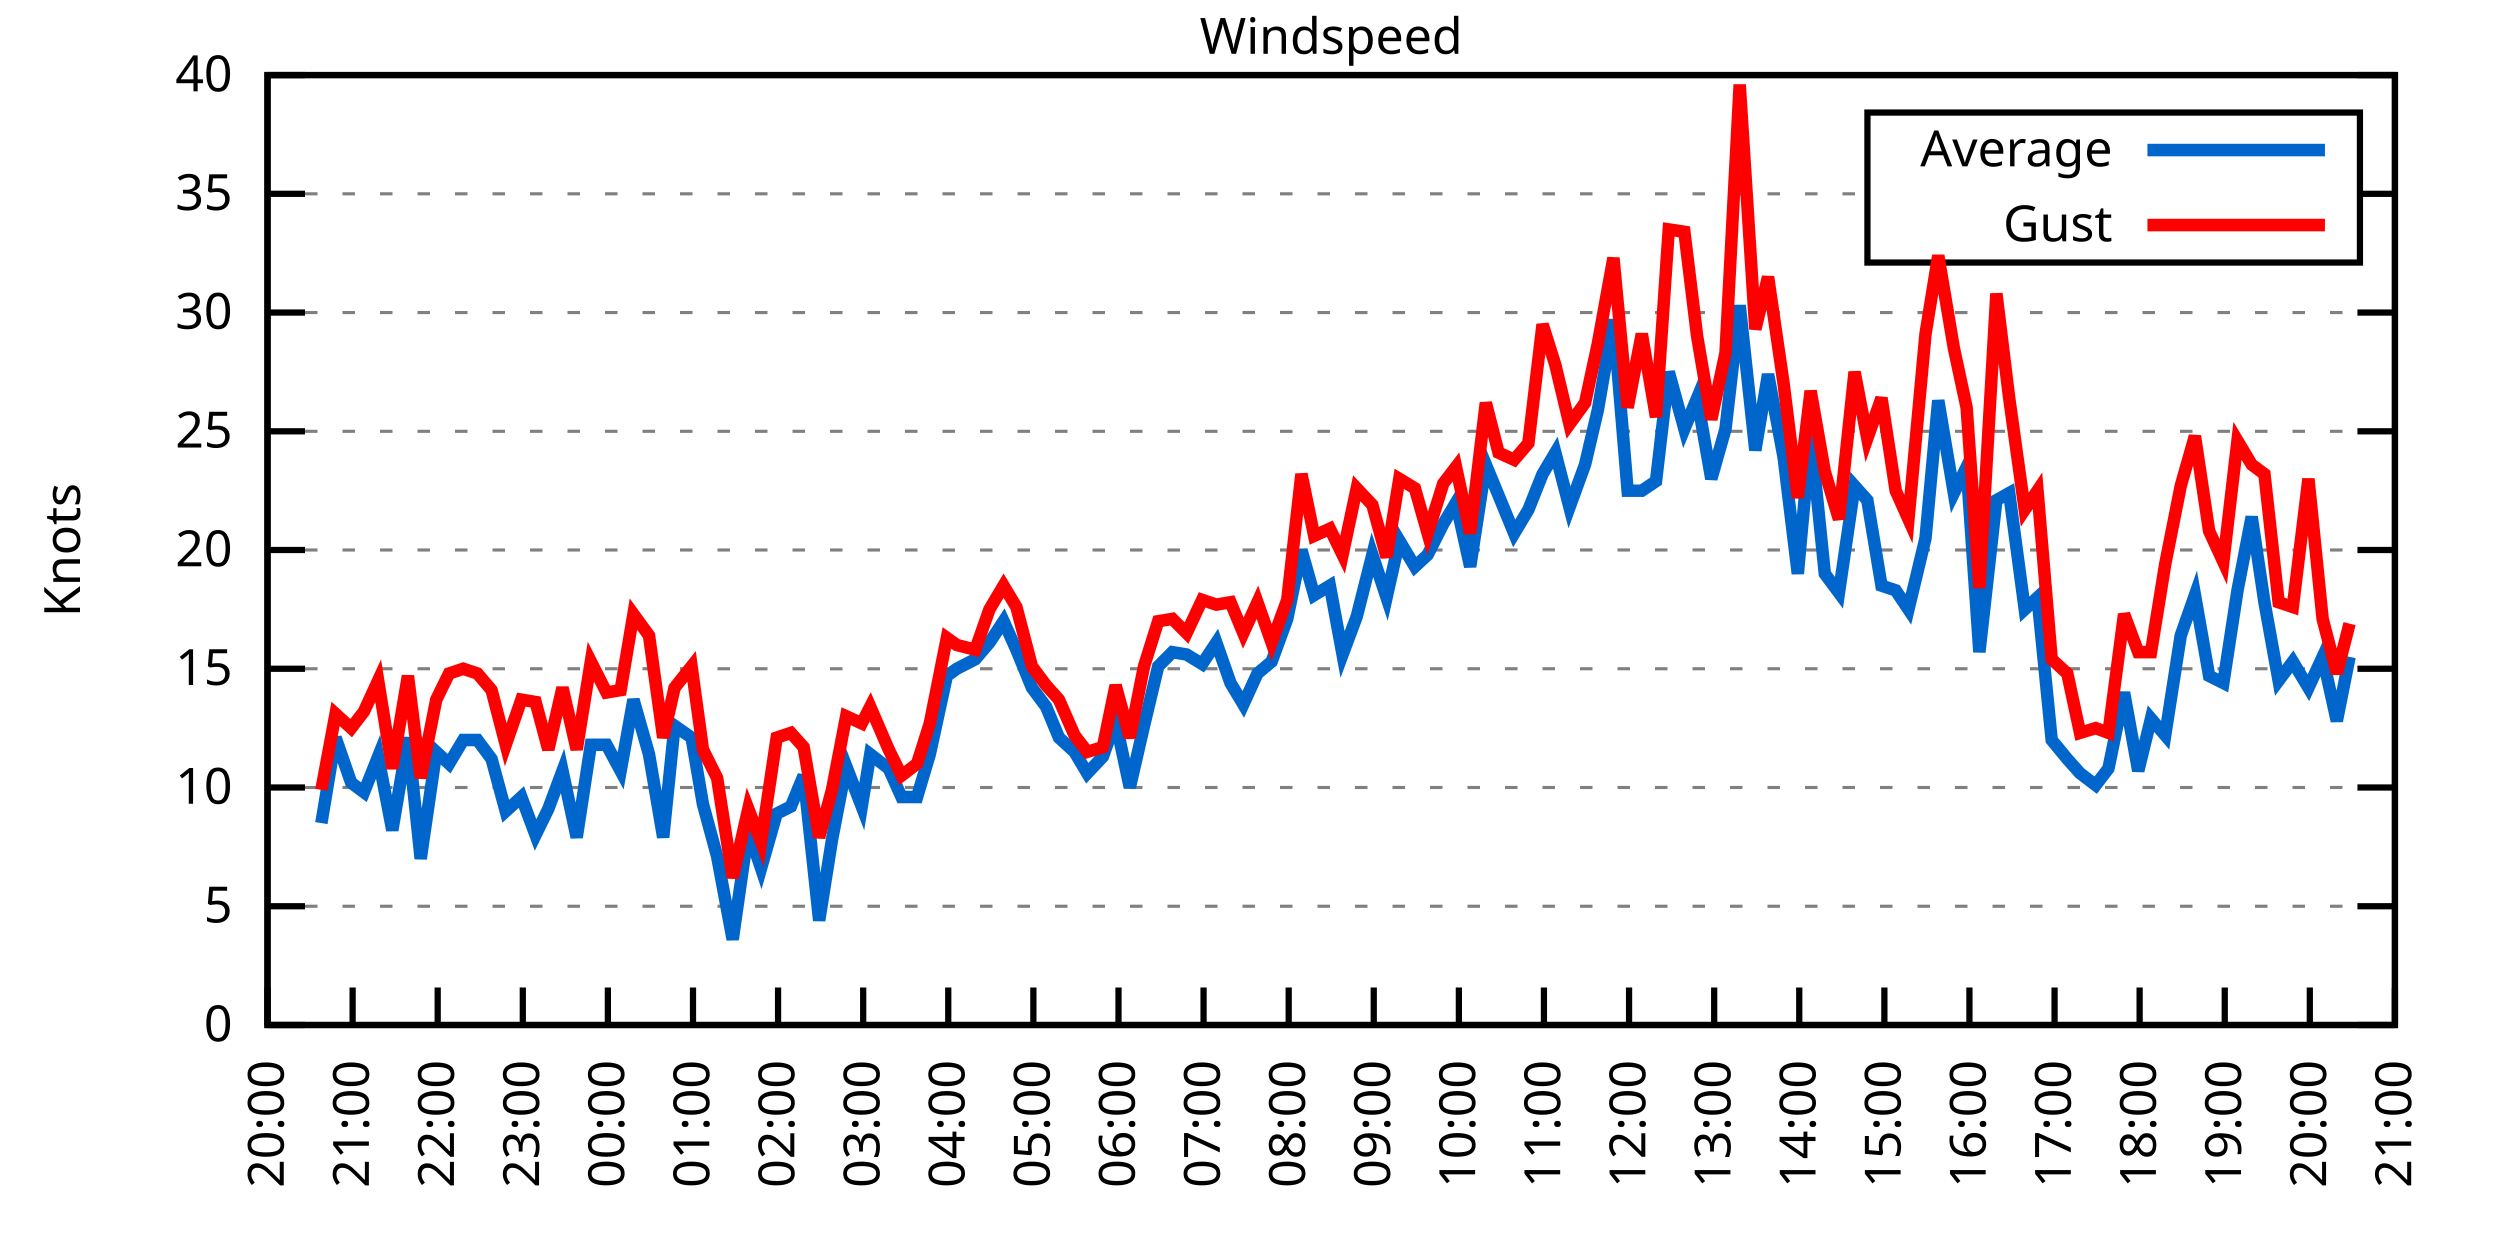
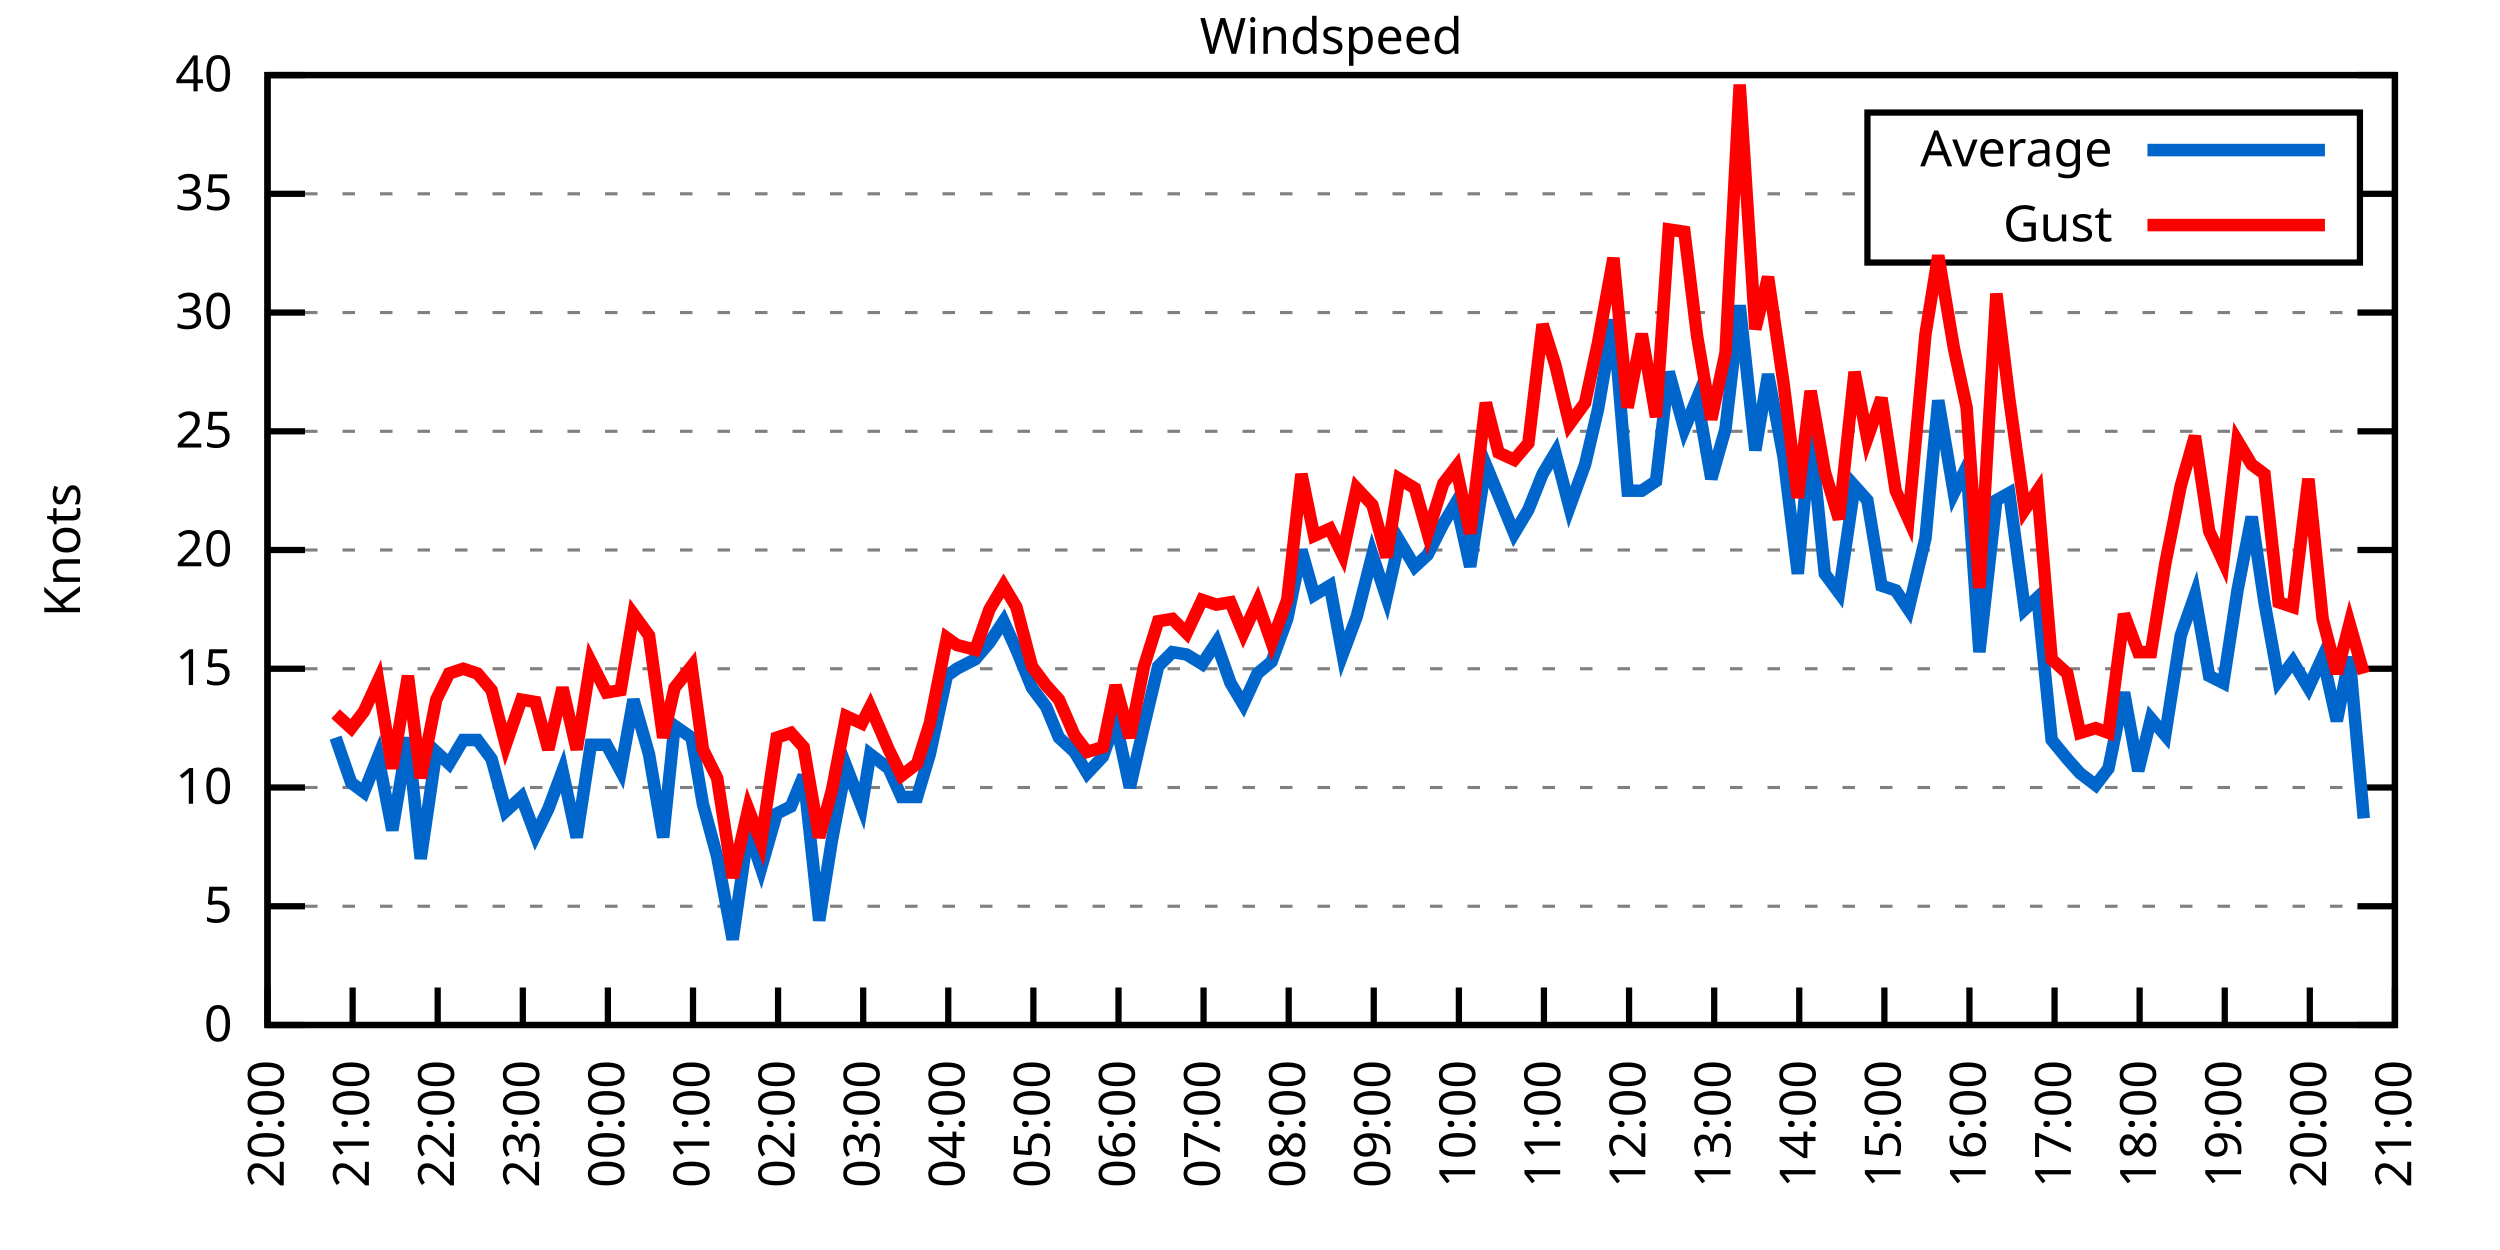
<svg xmlns="http://www.w3.org/2000/svg" xmlns:xlink="http://www.w3.org/1999/xlink" width="400" height="200" viewBox="0 0 400 200">
  <g id="gnuplot_canvas">
    <rect x="0" y="0" width="400" height="200" fill="none" />
    <defs>
      <circle id="gpDot" r="0.5" stroke-width="0.5" stroke="currentColor" />
      <path id="gpPt0" stroke-width="0.333" stroke="currentColor" d="M-1,0 h2 M0,-1 v2" />
      <path id="gpPt1" stroke-width="0.333" stroke="currentColor" d="M-1,-1 L1,1 M1,-1 L-1,1" />
      <path id="gpPt2" stroke-width="0.333" stroke="currentColor" d="M-1,0 L1,0 M0,-1 L0,1 M-1,-1 L1,1 M-1,1 L1,-1" />
      <rect id="gpPt3" stroke-width="0.333" stroke="currentColor" x="-1" y="-1" width="2" height="2" />
      <rect id="gpPt4" stroke-width="0.333" stroke="currentColor" fill="currentColor" x="-1" y="-1" width="2" height="2" />
      <circle id="gpPt5" stroke-width="0.333" stroke="currentColor" cx="0" cy="0" r="1" />
      <use xlink:href="#gpPt5" id="gpPt6" fill="currentColor" stroke="none" />
      <path id="gpPt7" stroke-width="0.333" stroke="currentColor" d="M0,-1.33 L-1.33,0.67 L1.33,0.67 z" />
      <use xlink:href="#gpPt7" id="gpPt8" fill="currentColor" stroke="none" />
      <use xlink:href="#gpPt7" id="gpPt9" stroke="currentColor" transform="rotate(180)" />
      <use xlink:href="#gpPt9" id="gpPt10" fill="currentColor" stroke="none" />
      <use xlink:href="#gpPt3" id="gpPt11" stroke="currentColor" transform="rotate(45)" />
      <use xlink:href="#gpPt11" id="gpPt12" fill="currentColor" stroke="none" />
      <path id="gpPt13" stroke-width="0.333" stroke="currentColor" d="M0,1.330 L1.265,0.411 L0.782,-1.067 L-0.782,-1.076 L-1.265,0.411 z" />
      <use xlink:href="#gpPt13" id="gpPt14" fill="currentColor" stroke="none" />
      <filter id="textbox" filterUnits="objectBoundingBox" x="0" y="0" height="1" width="1">
        <feFlood flood-color="white" flood-opacity="1" result="bgnd" />
        <feComposite in="SourceGraphic" in2="bgnd" operator="atop" />
      </filter>
      <filter id="greybox" filterUnits="objectBoundingBox" x="0" y="0" height="1" width="1">
        <feFlood flood-color="lightgrey" flood-opacity="1" result="grey" />
        <feComposite in="SourceGraphic" in2="grey" operator="atop" />
      </filter>
    </defs>
    <g fill="none" color="white" stroke="currentColor" stroke-width="1.00" stroke-linecap="butt" stroke-linejoin="miter">
</g>
    <g fill="none" color="black" stroke="currentColor" stroke-width="1.00" stroke-linecap="butt" stroke-linejoin="miter">
      <g stroke="none" shape-rendering="crispEdges">
        <polygon fill="rgb(255, 255, 255)" points="42.80,164.00 383.18,164.00 383.18,12.02 42.80,12.02 " />
      </g>
    </g>
    <g fill="none" color="black" stroke="currentColor" stroke-width="1.00" stroke-linecap="butt" stroke-linejoin="miter">
</g>
    <g fill="none" color="black" stroke="black" stroke-width="0.50" stroke-linecap="butt" stroke-linejoin="miter">
</g>
    <g fill="none" color="gray" stroke="currentColor" stroke-width="0.50" stroke-linecap="butt" stroke-linejoin="miter">
      <path stroke="gray" stroke-dasharray="2,4" class="gridline" d="M42.80,164.00 L383.19,164.00  " />
    </g>
    <g fill="none" color="gray" stroke="gray" stroke-width="1.00" stroke-linecap="butt" stroke-linejoin="miter">
</g>
    <g fill="none" color="black" stroke="currentColor" stroke-width="1.00" stroke-linecap="butt" stroke-linejoin="miter">
      <path stroke="black" d="M42.80,164.00 L48.80,164.00 M383.19,164.00 L377.19,164.00  " />
      <g transform="translate(37.20,166.60)" stroke="none" fill="black" font-family="Sans" font-size="8.00" text-anchor="end">
        <text>
          <tspan font-family="Sans"> 0</tspan>
        </text>
      </g>
    </g>
    <g fill="none" color="black" stroke="currentColor" stroke-width="1.00" stroke-linecap="butt" stroke-linejoin="miter">
</g>
    <g fill="none" color="black" stroke="black" stroke-width="0.50" stroke-linecap="butt" stroke-linejoin="miter">
</g>
    <g fill="none" color="gray" stroke="currentColor" stroke-width="0.50" stroke-linecap="butt" stroke-linejoin="miter">
      <path stroke="gray" stroke-dasharray="2,4" class="gridline" d="M42.80,145.00 L383.19,145.00  " />
    </g>
    <g fill="none" color="gray" stroke="gray" stroke-width="1.00" stroke-linecap="butt" stroke-linejoin="miter">
</g>
    <g fill="none" color="black" stroke="currentColor" stroke-width="1.00" stroke-linecap="butt" stroke-linejoin="miter">
      <path stroke="black" d="M42.80,145.00 L48.80,145.00 M383.19,145.00 L377.19,145.00  " />
      <g transform="translate(37.20,147.60)" stroke="none" fill="black" font-family="Sans" font-size="8.00" text-anchor="end">
        <text>
          <tspan font-family="Sans"> 5</tspan>
        </text>
      </g>
    </g>
    <g fill="none" color="black" stroke="currentColor" stroke-width="1.00" stroke-linecap="butt" stroke-linejoin="miter">
</g>
    <g fill="none" color="black" stroke="black" stroke-width="0.50" stroke-linecap="butt" stroke-linejoin="miter">
</g>
    <g fill="none" color="gray" stroke="currentColor" stroke-width="0.50" stroke-linecap="butt" stroke-linejoin="miter">
      <path stroke="gray" stroke-dasharray="2,4" class="gridline" d="M42.80,126.00 L383.19,126.00  " />
    </g>
    <g fill="none" color="gray" stroke="gray" stroke-width="1.00" stroke-linecap="butt" stroke-linejoin="miter">
</g>
    <g fill="none" color="black" stroke="currentColor" stroke-width="1.00" stroke-linecap="butt" stroke-linejoin="miter">
      <path stroke="black" d="M42.80,126.00 L48.80,126.00 M383.19,126.00 L377.19,126.00  " />
      <g transform="translate(37.20,128.60)" stroke="none" fill="black" font-family="Sans" font-size="8.00" text-anchor="end">
        <text>
          <tspan font-family="Sans"> 10</tspan>
        </text>
      </g>
    </g>
    <g fill="none" color="black" stroke="currentColor" stroke-width="1.00" stroke-linecap="butt" stroke-linejoin="miter">
</g>
    <g fill="none" color="black" stroke="black" stroke-width="0.50" stroke-linecap="butt" stroke-linejoin="miter">
</g>
    <g fill="none" color="gray" stroke="currentColor" stroke-width="0.50" stroke-linecap="butt" stroke-linejoin="miter">
      <path stroke="gray" stroke-dasharray="2,4" class="gridline" d="M42.80,107.00 L383.19,107.00  " />
    </g>
    <g fill="none" color="gray" stroke="gray" stroke-width="1.00" stroke-linecap="butt" stroke-linejoin="miter">
</g>
    <g fill="none" color="black" stroke="currentColor" stroke-width="1.00" stroke-linecap="butt" stroke-linejoin="miter">
      <path stroke="black" d="M42.80,107.00 L48.80,107.00 M383.19,107.00 L377.19,107.00  " />
      <g transform="translate(37.20,109.60)" stroke="none" fill="black" font-family="Sans" font-size="8.00" text-anchor="end">
        <text>
          <tspan font-family="Sans"> 15</tspan>
        </text>
      </g>
    </g>
    <g fill="none" color="black" stroke="currentColor" stroke-width="1.00" stroke-linecap="butt" stroke-linejoin="miter">
</g>
    <g fill="none" color="black" stroke="black" stroke-width="0.50" stroke-linecap="butt" stroke-linejoin="miter">
</g>
    <g fill="none" color="gray" stroke="currentColor" stroke-width="0.50" stroke-linecap="butt" stroke-linejoin="miter">
      <path stroke="gray" stroke-dasharray="2,4" class="gridline" d="M42.80,88.00 L383.19,88.00  " />
    </g>
    <g fill="none" color="gray" stroke="gray" stroke-width="1.00" stroke-linecap="butt" stroke-linejoin="miter">
</g>
    <g fill="none" color="black" stroke="currentColor" stroke-width="1.00" stroke-linecap="butt" stroke-linejoin="miter">
      <path stroke="black" d="M42.80,88.00 L48.80,88.00 M383.19,88.00 L377.19,88.00  " />
      <g transform="translate(37.20,90.60)" stroke="none" fill="black" font-family="Sans" font-size="8.00" text-anchor="end">
        <text>
          <tspan font-family="Sans"> 20</tspan>
        </text>
      </g>
    </g>
    <g fill="none" color="black" stroke="currentColor" stroke-width="1.00" stroke-linecap="butt" stroke-linejoin="miter">
</g>
    <g fill="none" color="black" stroke="black" stroke-width="0.50" stroke-linecap="butt" stroke-linejoin="miter">
</g>
    <g fill="none" color="gray" stroke="currentColor" stroke-width="0.50" stroke-linecap="butt" stroke-linejoin="miter">
      <path stroke="gray" stroke-dasharray="2,4" class="gridline" d="M42.80,69.01 L383.19,69.01  " />
    </g>
    <g fill="none" color="gray" stroke="gray" stroke-width="1.00" stroke-linecap="butt" stroke-linejoin="miter">
</g>
    <g fill="none" color="black" stroke="currentColor" stroke-width="1.00" stroke-linecap="butt" stroke-linejoin="miter">
      <path stroke="black" d="M42.80,69.01 L48.80,69.01 M383.19,69.01 L377.19,69.01  " />
      <g transform="translate(37.20,71.61)" stroke="none" fill="black" font-family="Sans" font-size="8.00" text-anchor="end">
        <text>
          <tspan font-family="Sans"> 25</tspan>
        </text>
      </g>
    </g>
    <g fill="none" color="black" stroke="currentColor" stroke-width="1.00" stroke-linecap="butt" stroke-linejoin="miter">
</g>
    <g fill="none" color="black" stroke="black" stroke-width="0.50" stroke-linecap="butt" stroke-linejoin="miter">
</g>
    <g fill="none" color="gray" stroke="currentColor" stroke-width="0.50" stroke-linecap="butt" stroke-linejoin="miter">
      <path stroke="gray" stroke-dasharray="2,4" class="gridline" d="M42.80,50.01 L383.19,50.01  " />
    </g>
    <g fill="none" color="gray" stroke="gray" stroke-width="1.00" stroke-linecap="butt" stroke-linejoin="miter">
</g>
    <g fill="none" color="black" stroke="currentColor" stroke-width="1.00" stroke-linecap="butt" stroke-linejoin="miter">
      <path stroke="black" d="M42.80,50.01 L48.80,50.01 M383.19,50.01 L377.19,50.01  " />
      <g transform="translate(37.20,52.61)" stroke="none" fill="black" font-family="Sans" font-size="8.00" text-anchor="end">
        <text>
          <tspan font-family="Sans"> 30</tspan>
        </text>
      </g>
    </g>
    <g fill="none" color="black" stroke="currentColor" stroke-width="1.00" stroke-linecap="butt" stroke-linejoin="miter">
</g>
    <g fill="none" color="black" stroke="black" stroke-width="0.50" stroke-linecap="butt" stroke-linejoin="miter">
</g>
    <g fill="none" color="gray" stroke="currentColor" stroke-width="0.50" stroke-linecap="butt" stroke-linejoin="miter">
      <path stroke="gray" stroke-dasharray="2,4" class="gridline" d="M42.80,31.01 L298.79,31.01 M377.59,31.01 L383.19,31.01  " />
    </g>
    <g fill="none" color="gray" stroke="gray" stroke-width="1.00" stroke-linecap="butt" stroke-linejoin="miter">
</g>
    <g fill="none" color="black" stroke="currentColor" stroke-width="1.00" stroke-linecap="butt" stroke-linejoin="miter">
      <path stroke="black" d="M42.80,31.01 L48.80,31.01 M383.19,31.01 L377.19,31.01  " />
      <g transform="translate(37.20,33.61)" stroke="none" fill="black" font-family="Sans" font-size="8.00" text-anchor="end">
        <text>
          <tspan font-family="Sans"> 35</tspan>
        </text>
      </g>
    </g>
    <g fill="none" color="black" stroke="currentColor" stroke-width="1.00" stroke-linecap="butt" stroke-linejoin="miter">
</g>
    <g fill="none" color="black" stroke="black" stroke-width="0.50" stroke-linecap="butt" stroke-linejoin="miter">
</g>
    <g fill="none" color="gray" stroke="currentColor" stroke-width="0.50" stroke-linecap="butt" stroke-linejoin="miter">
      <path stroke="gray" stroke-dasharray="2,4" class="gridline" d="M42.80,12.01 L383.19,12.01  " />
    </g>
    <g fill="none" color="gray" stroke="gray" stroke-width="1.00" stroke-linecap="butt" stroke-linejoin="miter">
</g>
    <g fill="none" color="black" stroke="currentColor" stroke-width="1.00" stroke-linecap="butt" stroke-linejoin="miter">
      <path stroke="black" d="M42.80,12.01 L48.80,12.01 M383.19,12.01 L377.19,12.01  " />
      <g transform="translate(37.20,14.61)" stroke="none" fill="black" font-family="Sans" font-size="8.00" text-anchor="end">
        <text>
          <tspan font-family="Sans"> 40</tspan>
        </text>
      </g>
    </g>
    <g fill="none" color="black" stroke="currentColor" stroke-width="1.00" stroke-linecap="butt" stroke-linejoin="miter">
      <path stroke="black" d="M42.80,164.00 L42.80,158.00  " />
      <g transform="translate(45.40,169.60) rotate(270.00)" stroke="none" fill="black" font-family="Sans" font-size="8.00" text-anchor="end">
        <text>
          <tspan font-family="Sans">20:00</tspan>
        </text>
      </g>
    </g>
    <g fill="none" color="black" stroke="currentColor" stroke-width="1.00" stroke-linecap="butt" stroke-linejoin="miter">
      <path stroke="black" d="M56.42,164.00 L56.42,158.00  " />
      <g transform="translate(59.02,169.60) rotate(270.00)" stroke="none" fill="black" font-family="Sans" font-size="8.00" text-anchor="end">
        <text>
          <tspan font-family="Sans">21:00</tspan>
        </text>
      </g>
    </g>
    <g fill="none" color="black" stroke="currentColor" stroke-width="1.00" stroke-linecap="butt" stroke-linejoin="miter">
      <path stroke="black" d="M70.03,164.00 L70.03,158.00  " />
      <g transform="translate(72.63,169.60) rotate(270.00)" stroke="none" fill="black" font-family="Sans" font-size="8.00" text-anchor="end">
        <text>
          <tspan font-family="Sans">22:00</tspan>
        </text>
      </g>
    </g>
    <g fill="none" color="black" stroke="currentColor" stroke-width="1.00" stroke-linecap="butt" stroke-linejoin="miter">
      <path stroke="black" d="M83.65,164.00 L83.65,158.00  " />
      <g transform="translate(86.25,169.60) rotate(270.00)" stroke="none" fill="black" font-family="Sans" font-size="8.00" text-anchor="end">
        <text>
          <tspan font-family="Sans">23:00</tspan>
        </text>
      </g>
    </g>
    <g fill="none" color="black" stroke="currentColor" stroke-width="1.00" stroke-linecap="butt" stroke-linejoin="miter">
      <path stroke="black" d="M97.26,164.00 L97.26,158.00  " />
      <g transform="translate(99.86,169.60) rotate(270.00)" stroke="none" fill="black" font-family="Sans" font-size="8.00" text-anchor="end">
        <text>
          <tspan font-family="Sans">00:00</tspan>
        </text>
      </g>
    </g>
    <g fill="none" color="black" stroke="currentColor" stroke-width="1.00" stroke-linecap="butt" stroke-linejoin="miter">
      <path stroke="black" d="M110.88,164.00 L110.88,158.00  " />
      <g transform="translate(113.48,169.60) rotate(270.00)" stroke="none" fill="black" font-family="Sans" font-size="8.00" text-anchor="end">
        <text>
          <tspan font-family="Sans">01:00</tspan>
        </text>
      </g>
    </g>
    <g fill="none" color="black" stroke="currentColor" stroke-width="1.00" stroke-linecap="butt" stroke-linejoin="miter">
      <path stroke="black" d="M124.49,164.00 L124.49,158.00  " />
      <g transform="translate(127.09,169.60) rotate(270.00)" stroke="none" fill="black" font-family="Sans" font-size="8.00" text-anchor="end">
        <text>
          <tspan font-family="Sans">02:00</tspan>
        </text>
      </g>
    </g>
    <g fill="none" color="black" stroke="currentColor" stroke-width="1.00" stroke-linecap="butt" stroke-linejoin="miter">
      <path stroke="black" d="M138.11,164.00 L138.11,158.00  " />
      <g transform="translate(140.71,169.60) rotate(270.00)" stroke="none" fill="black" font-family="Sans" font-size="8.00" text-anchor="end">
        <text>
          <tspan font-family="Sans">03:00</tspan>
        </text>
      </g>
    </g>
    <g fill="none" color="black" stroke="currentColor" stroke-width="1.00" stroke-linecap="butt" stroke-linejoin="miter">
      <path stroke="black" d="M151.72,164.00 L151.72,158.00  " />
      <g transform="translate(154.32,169.60) rotate(270.00)" stroke="none" fill="black" font-family="Sans" font-size="8.00" text-anchor="end">
        <text>
          <tspan font-family="Sans">04:00</tspan>
        </text>
      </g>
    </g>
    <g fill="none" color="black" stroke="currentColor" stroke-width="1.00" stroke-linecap="butt" stroke-linejoin="miter">
      <path stroke="black" d="M165.34,164.00 L165.34,158.00  " />
      <g transform="translate(167.94,169.60) rotate(270.00)" stroke="none" fill="black" font-family="Sans" font-size="8.00" text-anchor="end">
        <text>
          <tspan font-family="Sans">05:00</tspan>
        </text>
      </g>
    </g>
    <g fill="none" color="black" stroke="currentColor" stroke-width="1.00" stroke-linecap="butt" stroke-linejoin="miter">
      <path stroke="black" d="M178.96,164.00 L178.96,158.00  " />
      <g transform="translate(181.56,169.60) rotate(270.00)" stroke="none" fill="black" font-family="Sans" font-size="8.00" text-anchor="end">
        <text>
          <tspan font-family="Sans">06:00</tspan>
        </text>
      </g>
    </g>
    <g fill="none" color="black" stroke="currentColor" stroke-width="1.00" stroke-linecap="butt" stroke-linejoin="miter">
      <path stroke="black" d="M192.57,164.00 L192.57,158.00  " />
      <g transform="translate(195.17,169.60) rotate(270.00)" stroke="none" fill="black" font-family="Sans" font-size="8.00" text-anchor="end">
        <text>
          <tspan font-family="Sans">07:00</tspan>
        </text>
      </g>
    </g>
    <g fill="none" color="black" stroke="currentColor" stroke-width="1.00" stroke-linecap="butt" stroke-linejoin="miter">
      <path stroke="black" d="M206.19,164.00 L206.19,158.00  " />
      <g transform="translate(208.79,169.60) rotate(270.00)" stroke="none" fill="black" font-family="Sans" font-size="8.00" text-anchor="end">
        <text>
          <tspan font-family="Sans">08:00</tspan>
        </text>
      </g>
    </g>
    <g fill="none" color="black" stroke="currentColor" stroke-width="1.00" stroke-linecap="butt" stroke-linejoin="miter">
      <path stroke="black" d="M219.80,164.00 L219.80,158.00  " />
      <g transform="translate(222.40,169.60) rotate(270.00)" stroke="none" fill="black" font-family="Sans" font-size="8.00" text-anchor="end">
        <text>
          <tspan font-family="Sans">09:00</tspan>
        </text>
      </g>
    </g>
    <g fill="none" color="black" stroke="currentColor" stroke-width="1.00" stroke-linecap="butt" stroke-linejoin="miter">
      <path stroke="black" d="M233.42,164.00 L233.42,158.00  " />
      <g transform="translate(236.02,169.60) rotate(270.00)" stroke="none" fill="black" font-family="Sans" font-size="8.00" text-anchor="end">
        <text>
          <tspan font-family="Sans">10:00</tspan>
        </text>
      </g>
    </g>
    <g fill="none" color="black" stroke="currentColor" stroke-width="1.00" stroke-linecap="butt" stroke-linejoin="miter">
      <path stroke="black" d="M247.03,164.00 L247.03,158.00  " />
      <g transform="translate(249.63,169.60) rotate(270.00)" stroke="none" fill="black" font-family="Sans" font-size="8.00" text-anchor="end">
        <text>
          <tspan font-family="Sans">11:00</tspan>
        </text>
      </g>
    </g>
    <g fill="none" color="black" stroke="currentColor" stroke-width="1.00" stroke-linecap="butt" stroke-linejoin="miter">
      <path stroke="black" d="M260.65,164.00 L260.65,158.00  " />
      <g transform="translate(263.25,169.60) rotate(270.00)" stroke="none" fill="black" font-family="Sans" font-size="8.00" text-anchor="end">
        <text>
          <tspan font-family="Sans">12:00</tspan>
        </text>
      </g>
    </g>
    <g fill="none" color="black" stroke="currentColor" stroke-width="1.00" stroke-linecap="butt" stroke-linejoin="miter">
      <path stroke="black" d="M274.27,164.00 L274.27,158.00  " />
      <g transform="translate(276.87,169.60) rotate(270.00)" stroke="none" fill="black" font-family="Sans" font-size="8.00" text-anchor="end">
        <text>
          <tspan font-family="Sans">13:00</tspan>
        </text>
      </g>
    </g>
    <g fill="none" color="black" stroke="currentColor" stroke-width="1.00" stroke-linecap="butt" stroke-linejoin="miter">
      <path stroke="black" d="M287.88,164.00 L287.88,158.00  " />
      <g transform="translate(290.48,169.60) rotate(270.00)" stroke="none" fill="black" font-family="Sans" font-size="8.00" text-anchor="end">
        <text>
          <tspan font-family="Sans">14:00</tspan>
        </text>
      </g>
    </g>
    <g fill="none" color="black" stroke="currentColor" stroke-width="1.00" stroke-linecap="butt" stroke-linejoin="miter">
      <path stroke="black" d="M301.50,164.00 L301.50,158.00  " />
      <g transform="translate(304.10,169.60) rotate(270.00)" stroke="none" fill="black" font-family="Sans" font-size="8.00" text-anchor="end">
        <text>
          <tspan font-family="Sans">15:00</tspan>
        </text>
      </g>
    </g>
    <g fill="none" color="black" stroke="currentColor" stroke-width="1.00" stroke-linecap="butt" stroke-linejoin="miter">
      <path stroke="black" d="M315.11,164.00 L315.11,158.00  " />
      <g transform="translate(317.71,169.60) rotate(270.00)" stroke="none" fill="black" font-family="Sans" font-size="8.00" text-anchor="end">
        <text>
          <tspan font-family="Sans">16:00</tspan>
        </text>
      </g>
    </g>
    <g fill="none" color="black" stroke="currentColor" stroke-width="1.00" stroke-linecap="butt" stroke-linejoin="miter">
      <path stroke="black" d="M328.73,164.00 L328.73,158.00  " />
      <g transform="translate(331.33,169.60) rotate(270.00)" stroke="none" fill="black" font-family="Sans" font-size="8.00" text-anchor="end">
        <text>
          <tspan font-family="Sans">17:00</tspan>
        </text>
      </g>
    </g>
    <g fill="none" color="black" stroke="currentColor" stroke-width="1.00" stroke-linecap="butt" stroke-linejoin="miter">
      <path stroke="black" d="M342.34,164.00 L342.34,158.00  " />
      <g transform="translate(344.94,169.60) rotate(270.00)" stroke="none" fill="black" font-family="Sans" font-size="8.00" text-anchor="end">
        <text>
          <tspan font-family="Sans">18:00</tspan>
        </text>
      </g>
    </g>
    <g fill="none" color="black" stroke="currentColor" stroke-width="1.00" stroke-linecap="butt" stroke-linejoin="miter">
      <path stroke="black" d="M355.96,164.00 L355.96,158.00  " />
      <g transform="translate(358.56,169.60) rotate(270.00)" stroke="none" fill="black" font-family="Sans" font-size="8.00" text-anchor="end">
        <text>
          <tspan font-family="Sans">19:00</tspan>
        </text>
      </g>
    </g>
    <g fill="none" color="black" stroke="currentColor" stroke-width="1.00" stroke-linecap="butt" stroke-linejoin="miter">
      <path stroke="black" d="M369.57,164.00 L369.57,158.00  " />
      <g transform="translate(372.17,169.60) rotate(270.00)" stroke="none" fill="black" font-family="Sans" font-size="8.00" text-anchor="end">
        <text>
          <tspan font-family="Sans">20:00</tspan>
        </text>
      </g>
    </g>
    <g fill="none" color="black" stroke="currentColor" stroke-width="1.00" stroke-linecap="butt" stroke-linejoin="miter">
      <path stroke="black" d="M383.19,164.00 L383.19,158.00  " />
      <g transform="translate(385.79,169.60) rotate(270.00)" stroke="none" fill="black" font-family="Sans" font-size="8.00" text-anchor="end">
        <text>
          <tspan font-family="Sans">21:00</tspan>
        </text>
      </g>
    </g>
    <g fill="none" color="black" stroke="currentColor" stroke-width="1.00" stroke-linecap="butt" stroke-linejoin="miter">
</g>
    <g fill="none" color="black" stroke="currentColor" stroke-width="1.00" stroke-linecap="butt" stroke-linejoin="miter">
      <path stroke="black" d="M42.80,12.01 L42.80,164.00 L383.19,164.00 L383.19,12.01 L42.80,12.01 Z  " />
    </g>
    <g fill="none" color="black" stroke="currentColor" stroke-width="1.00" stroke-linecap="butt" stroke-linejoin="miter">
</g>
    <g fill="none" color="black" stroke="currentColor" stroke-width="1.00" stroke-linecap="butt" stroke-linejoin="miter">
      <path stroke="black" d="M298.79,42.01 L298.79,18.01 L377.59,18.01 L377.59,42.01 L298.79,42.01 Z  " />
    </g>
    <g id="Windspeed_plot_1">
      <g fill="none" color="white" stroke="black" stroke-width="2.00" stroke-linecap="butt" stroke-linejoin="miter">
</g>
      <g fill="none" color="black" stroke="currentColor" stroke-width="2.00" stroke-linecap="butt" stroke-linejoin="miter">
        <g transform="translate(337.99,26.61)" stroke="none" fill="black" font-family="Sans" font-size="8.00" text-anchor="end">
          <text>
            <tspan font-family="Sans">Average</tspan>
          </text>
        </g>
      </g>
      <g fill="none" color="black" stroke="currentColor" stroke-width="2.00" stroke-linecap="butt" stroke-linejoin="miter">
-         <path stroke="rgb(  0, 102, 204)" d="M343.59,24.01 L371.99,24.01 M51.42,131.70 L53.69,118.02 L56.19,125.24 L58.23,126.76 L60.50,121.06 L62.77,132.84   L65.27,118.02 L67.31,137.40 L69.80,120.30 L71.85,122.20 L74.12,118.40 L76.39,118.40 L78.65,121.44 L80.92,129.80   L83.42,127.52 L85.69,133.60 L87.73,129.42 L90.00,123.34 L92.27,133.98 L94.54,119.16 L97.04,119.16 L99.30,123.34   L101.35,111.94 L103.84,120.68 L106.11,133.98 L107.93,116.12 L110.65,118.02 L112.47,128.66 L114.74,137.02 L117.23,150.32   L119.73,132.84 L121.77,138.92 L124.27,130.18 L126.54,129.04 L128.58,124.10 L131.07,147.28 L133.12,134.36 L135.39,122.58   L137.88,129.04 L139.24,120.68 L142.19,122.96 L144.24,127.52 L146.73,127.52 L148.77,120.68 L151.50,108.14 L153.09,107.00   L156.04,105.48 L158.31,102.82 L160.57,99.40 L162.62,103.96 L165.11,110.04 L167.38,113.08 L169.43,118.02 L171.92,120.30   L173.96,123.72 L176.46,121.06 L178.50,115.36 L180.77,126.00 L183.04,116.12 L185.31,106.62 L187.58,104.34 L189.85,104.72   L192.34,106.24 L194.61,102.82 L196.88,109.28 L198.93,112.70 L201.19,107.76 L203.46,105.86 L205.96,99.02 L208.23,88.00   L210.27,95.22 L212.77,93.70 L214.81,104.72 L217.08,98.64 L219.58,88.76 L221.85,95.60 L223.89,86.49 L226.38,90.66   L228.43,88.76 L230.92,83.83 L232.96,80.41 L235.23,90.66 L237.73,74.33 L239.77,79.27 L242.27,85.35 L244.54,81.55   L246.81,75.85 L248.85,72.43 L251.12,81.17 L253.61,74.33 L255.66,65.59 L258.15,51.15 L260.42,78.51 L262.69,78.51   L264.96,76.99 L267.00,59.51 L269.50,68.63 L271.54,63.69 L273.81,76.61 L276.08,68.63 L278.35,48.87 L280.85,72.05   L282.89,59.89 L285.38,73.19 L287.65,91.80 L289.70,69.39 L291.97,91.80 L294.23,94.84 L296.73,77.75 L298.77,80.03   L301.04,93.70 L303.31,94.46 L305.35,97.50 L308.08,86.11 L310.12,64.07 L312.62,78.89 L314.66,74.71 L316.70,104.34   L319.42,80.03 L321.47,78.89 L323.96,97.50 L326.00,95.60 L328.27,118.40 L330.77,121.44 L332.81,123.72 L335.31,125.62   L337.35,122.96 L339.85,110.80 L342.12,123.34 L344.16,114.98 L346.43,117.64 L348.92,101.68 L351.19,95.22 L353.46,108.14   L355.73,109.28 L358.00,94.46 L360.27,82.69 L362.31,96.36 L364.58,108.90 L366.85,105.86 L369.35,110.04 L371.62,105.10   L373.89,115.36 L375.93,105.10  " />
+         <path stroke="rgb(  0, 102, 204)" d="M343.59,24.01 L371.99,24.01 M53.69,118.02 L56.19,125.24 L58.23,126.76 L60.50,121.06 L62.77,132.84 L65.27,118.02   L67.31,137.40 L69.80,120.30 L71.85,122.20 L74.12,118.40 L76.39,118.40 L78.65,121.44 L80.92,129.80 L83.42,127.52   L85.69,133.60 L87.73,129.42 L90.00,123.34 L92.27,133.98 L94.54,119.16 L97.04,119.16 L99.30,123.34 L101.35,111.94   L103.84,120.68 L106.11,133.98 L107.93,116.12 L110.65,118.02 L112.47,128.66 L114.74,137.02 L117.23,150.32 L119.73,132.84   L121.77,138.92 L124.27,130.18 L126.54,129.04 L128.58,124.10 L131.07,147.28 L133.12,134.36 L135.39,122.58 L137.88,129.04   L139.24,120.68 L142.19,122.96 L144.24,127.52 L146.73,127.52 L148.77,120.68 L151.50,108.14 L153.09,107.00 L156.04,105.48   L158.31,102.82 L160.57,99.40 L162.62,103.96 L165.11,110.04 L167.38,113.08 L169.43,118.02 L171.92,120.30 L173.96,123.72   L176.46,121.06 L178.50,115.36 L180.77,126.00 L183.04,116.12 L185.31,106.62 L187.58,104.34 L189.85,104.72 L192.34,106.24   L194.61,102.82 L196.88,109.28 L198.93,112.70 L201.19,107.76 L203.46,105.86 L205.96,99.02 L208.23,88.00 L210.27,95.22   L212.77,93.70 L214.81,104.72 L217.08,98.64 L219.58,88.76 L221.85,95.60 L223.89,86.49 L226.38,90.66 L228.43,88.76   L230.92,83.83 L232.96,80.41 L235.23,90.66 L237.73,74.33 L239.77,79.27 L242.27,85.35 L244.54,81.55 L246.81,75.85   L248.85,72.43 L251.12,81.17 L253.61,74.33 L255.66,65.59 L258.15,51.15 L260.42,78.51 L262.69,78.51 L264.96,76.99   L267.00,59.51 L269.50,68.63 L271.54,63.69 L273.81,76.61 L276.08,68.63 L278.35,48.87 L280.85,72.05 L282.89,59.89   L285.38,73.19 L287.65,91.80 L289.70,69.39 L291.97,91.80 L294.23,94.84 L296.73,77.75 L298.77,80.03 L301.04,93.70   L303.31,94.46 L305.35,97.50 L308.08,86.11 L310.12,64.07 L312.62,78.89 L314.66,74.71 L316.70,104.34 L319.42,80.03   L321.47,78.89 L323.96,97.50 L326.00,95.60 L328.27,118.40 L330.77,121.44 L332.81,123.72 L335.31,125.62 L337.35,122.96   L339.85,110.80 L342.12,123.34 L344.16,114.98 L346.43,117.64 L348.92,101.68 L351.19,95.22 L353.46,108.14 L355.73,109.28   L358.00,94.46 L360.27,82.69 L362.31,96.36 L364.58,108.90 L366.85,105.86 L369.35,110.04 L371.62,105.10 L373.89,115.36   L375.93,105.10 L378.20,130.94  " />
      </g>
    </g>
    <g id="Windspeed_plot_2">
      <g fill="none" color="black" stroke="currentColor" stroke-width="2.00" stroke-linecap="butt" stroke-linejoin="miter">
        <g transform="translate(337.99,38.61)" stroke="none" fill="black" font-family="Sans" font-size="8.00" text-anchor="end">
          <text>
            <tspan font-family="Sans">Gust</tspan>
          </text>
        </g>
      </g>
      <g fill="none" color="black" stroke="currentColor" stroke-width="2.00" stroke-linecap="butt" stroke-linejoin="miter">
-         <path stroke="rgb(255,   0,   0)" d="M343.59,36.01 L371.99,36.01 M51.42,126.38 L53.69,114.22 L56.19,116.50 L58.23,113.84 L60.50,108.90 L62.77,122.96   L65.27,108.14 L67.31,124.48 L69.80,111.94 L71.85,107.76 L74.12,107.00 L76.39,107.76 L78.65,110.42 L80.92,119.16   L83.42,111.94 L85.69,112.32 L87.73,119.92 L90.00,110.04 L92.27,119.92 L94.54,105.86 L97.04,110.80 L99.30,110.42   L101.35,98.26 L103.84,101.68 L106.11,118.02 L107.93,110.04 L110.65,106.62 L112.47,119.92 L114.74,124.48 L117.23,140.44   L119.73,129.42 L121.77,134.74 L124.27,118.02 L126.54,117.26 L128.58,119.54 L131.07,133.98 L133.12,126.38 L135.39,114.60   L137.88,115.74 L139.24,113.08 L142.19,119.92 L144.24,124.10 L146.73,122.20 L148.77,115.74 L151.50,102.06 L153.09,103.20   L156.04,103.96 L158.31,97.50 L160.57,93.70 L162.62,97.12 L165.11,106.62 L167.38,109.66 L169.43,111.94 L171.92,117.64   L173.96,120.30 L176.46,119.54 L178.50,109.66 L180.77,118.02 L183.04,106.62 L185.31,99.40 L187.58,99.02 L189.85,101.30   L192.34,95.98 L194.61,96.74 L196.88,96.36 L198.93,101.30 L201.19,96.36 L203.46,102.82 L205.96,95.98 L208.23,75.85   L210.27,85.73 L212.77,84.59 L214.81,88.76 L217.08,78.13 L219.58,80.79 L221.85,89.14 L223.89,76.61 L226.38,78.13   L228.43,85.35 L230.92,77.37 L232.96,74.71 L235.23,85.35 L237.73,64.45 L239.77,72.43 L242.27,73.57 L244.54,70.91   L246.81,51.91 L248.85,58.37 L251.12,67.87 L253.61,64.45 L255.66,54.95 L258.15,41.27 L260.42,65.21 L262.69,53.43   L264.96,66.73 L267.00,36.71 L269.50,37.09 L271.54,53.81 L273.81,67.11 L276.08,56.47 L278.35,13.53 L280.85,52.67   L282.89,44.31 L285.38,61.41 L287.65,79.65 L289.70,62.55 L291.97,75.47 L294.23,83.07 L296.73,59.51 L298.77,70.15   L301.04,63.69 L303.31,78.51 L305.35,83.07 L308.08,53.43 L310.12,40.89 L312.62,55.71 L314.66,65.21 L316.70,94.08   L319.42,46.97 L321.47,63.69 L323.96,81.55 L326.00,78.51 L328.27,105.48 L330.77,107.76 L332.81,117.26 L335.31,116.50   L337.35,117.26 L339.85,98.26 L342.12,104.34 L344.16,104.34 L346.43,90.28 L348.92,77.75 L351.19,69.77 L353.46,84.97   L355.73,89.90 L358.00,70.53 L360.27,74.33 L362.31,75.85 L364.58,96.36 L366.85,97.12 L369.35,76.61 L371.62,99.02   L373.89,107.76 L375.93,99.78  " />
+         <path stroke="rgb(255,   0,   0)" d="M343.59,36.01 L371.99,36.01 M53.69,114.22 L56.19,116.50 L58.23,113.84 L60.50,108.90 L62.77,122.96 L65.27,108.14   L67.31,124.48 L69.80,111.94 L71.85,107.76 L74.12,107.00 L76.39,107.76 L78.65,110.42 L80.92,119.16 L83.42,111.94   L85.69,112.32 L87.73,119.92 L90.00,110.04 L92.27,119.92 L94.54,105.86 L97.04,110.80 L99.30,110.42 L101.35,98.26   L103.84,101.68 L106.11,118.02 L107.93,110.04 L110.65,106.62 L112.47,119.92 L114.74,124.48 L117.23,140.44 L119.73,129.42   L121.77,134.74 L124.27,118.02 L126.54,117.26 L128.58,119.54 L131.07,133.98 L133.12,126.38 L135.39,114.60 L137.88,115.74   L139.24,113.08 L142.19,119.92 L144.24,124.10 L146.73,122.20 L148.77,115.74 L151.50,102.06 L153.09,103.20 L156.04,103.96   L158.31,97.50 L160.57,93.70 L162.62,97.12 L165.11,106.62 L167.38,109.66 L169.43,111.94 L171.92,117.64 L173.96,120.30   L176.46,119.54 L178.50,109.66 L180.77,118.02 L183.04,106.62 L185.31,99.40 L187.58,99.02 L189.85,101.30 L192.34,95.98   L194.61,96.74 L196.88,96.36 L198.93,101.30 L201.19,96.36 L203.46,102.82 L205.96,95.98 L208.23,75.85 L210.27,85.73   L212.77,84.59 L214.81,88.76 L217.08,78.13 L219.58,80.79 L221.85,89.14 L223.89,76.61 L226.38,78.13 L228.43,85.35   L230.92,77.37 L232.96,74.71 L235.23,85.35 L237.73,64.45 L239.77,72.43 L242.27,73.57 L244.54,70.91 L246.81,51.91   L248.85,58.37 L251.12,67.87 L253.61,64.45 L255.66,54.95 L258.15,41.27 L260.42,65.21 L262.69,53.43 L264.96,66.73   L267.00,36.71 L269.50,37.09 L271.54,53.81 L273.81,67.11 L276.08,56.47 L278.35,13.53 L280.85,52.67 L282.89,44.31   L285.38,61.41 L287.65,79.65 L289.70,62.55 L291.97,75.47 L294.23,83.07 L296.73,59.51 L298.77,70.15 L301.04,63.69   L303.31,78.51 L305.35,83.07 L308.08,53.43 L310.12,40.89 L312.62,55.71 L314.66,65.21 L316.70,94.08 L319.42,46.97   L321.47,63.69 L323.96,81.55 L326.00,78.51 L328.27,105.48 L330.77,107.76 L332.81,117.26 L335.31,116.50 L337.35,117.26   L339.85,98.26 L342.12,104.34 L344.16,104.34 L346.43,90.28 L348.92,77.75 L351.19,69.77 L353.46,84.97 L355.73,89.90   L358.00,70.53 L360.27,74.33 L362.31,75.85 L364.58,96.36 L366.85,97.12 L369.35,76.61 L371.62,99.02 L373.89,107.76   L375.93,99.78 L378.20,107.76  " />
      </g>
    </g>
    <g fill="none" color="black" stroke="currentColor" stroke-width="2.00" stroke-linecap="butt" stroke-linejoin="miter">
</g>
    <g fill="none" color="black" stroke="black" stroke-width="1.00" stroke-linecap="butt" stroke-linejoin="miter">
</g>
    <g fill="none" color="black" stroke="currentColor" stroke-width="1.00" stroke-linecap="butt" stroke-linejoin="miter">
      <path stroke="black" d="M42.80,12.01 L42.80,164.00 L383.19,164.00 L383.19,12.01 L42.80,12.01 Z  " />
      <g transform="translate(12.80,88.01) rotate(270.00)" stroke="none" fill="black" font-family="Sans" font-size="8.00" text-anchor="middle">
        <text>
          <tspan font-family="Sans">Knots</tspan>
        </text>
      </g>
    </g>
    <g fill="none" color="black" stroke="currentColor" stroke-width="1.00" stroke-linecap="butt" stroke-linejoin="miter">
</g>
    <g fill="none" color="black" stroke="currentColor" stroke-width="1.00" stroke-linecap="butt" stroke-linejoin="miter">
      <g transform="translate(212.99,8.61)" stroke="none" fill="black" font-family="Sans" font-size="8.00" text-anchor="middle">
        <text>
          <tspan font-family="Sans">Windspeed</tspan>
        </text>
      </g>
    </g>
    <g fill="none" color="black" stroke="currentColor" stroke-width="1.00" stroke-linecap="butt" stroke-linejoin="miter">
</g>
  </g>
</svg>
